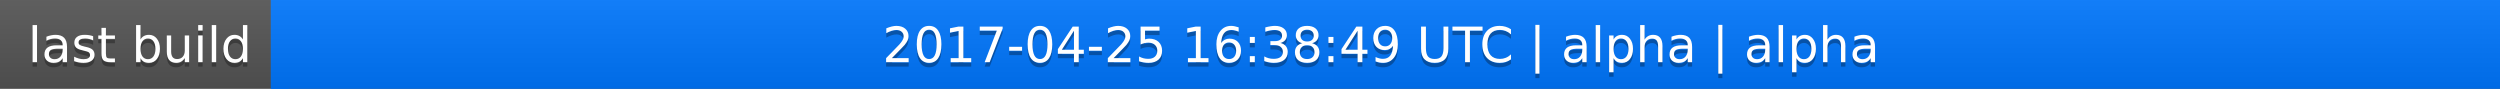
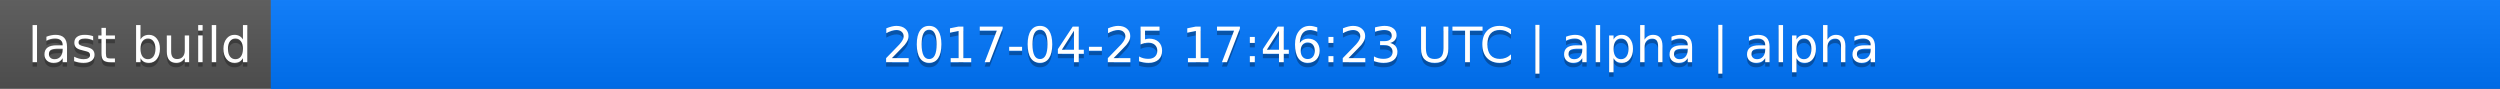
<svg xmlns="http://www.w3.org/2000/svg" width="563" height="20">
  <linearGradient id="a" x2="0" y2="100%">
    <stop offset="0" stop-color="#bbb" stop-opacity=".1" />
    <stop offset="1" stop-opacity=".1" />
  </linearGradient>
  <rect rx="0" width="563" height="20" fill="#555" />
  <rect rx="0" x="61" width="502" height="20" fill="#07f" />
  <path fill="#07f" d="M61 0h4v20h-4z" />
  <rect rx="0" width="563" height="20" fill="url(#a)" />
  <g fill="#fff" text-anchor="middle" font-family="DejaVu Sans,Verdana,Geneva,sans-serif" font-size="11">
    <text x="31.5" y="15" fill="#010101" fill-opacity=".3">last build</text>
    <text x="31.5" y="14">last build</text>
-     <text x="311" y="15" fill="#010101" fill-opacity=".3">2017-04-25 16:38:49 UTC | alpha | alpha</text>
-     <text x="311" y="14">2017-04-25 16:38:49 UTC | alpha | alpha</text>
+     <text x="311" y="15" fill="#010101" fill-opacity=".3">2017-04-25 17:46:23 UTC | alpha | alpha</text>
+     <text x="311" y="14">2017-04-25 17:46:23 UTC | alpha | alpha</text>
  </g>
</svg>
